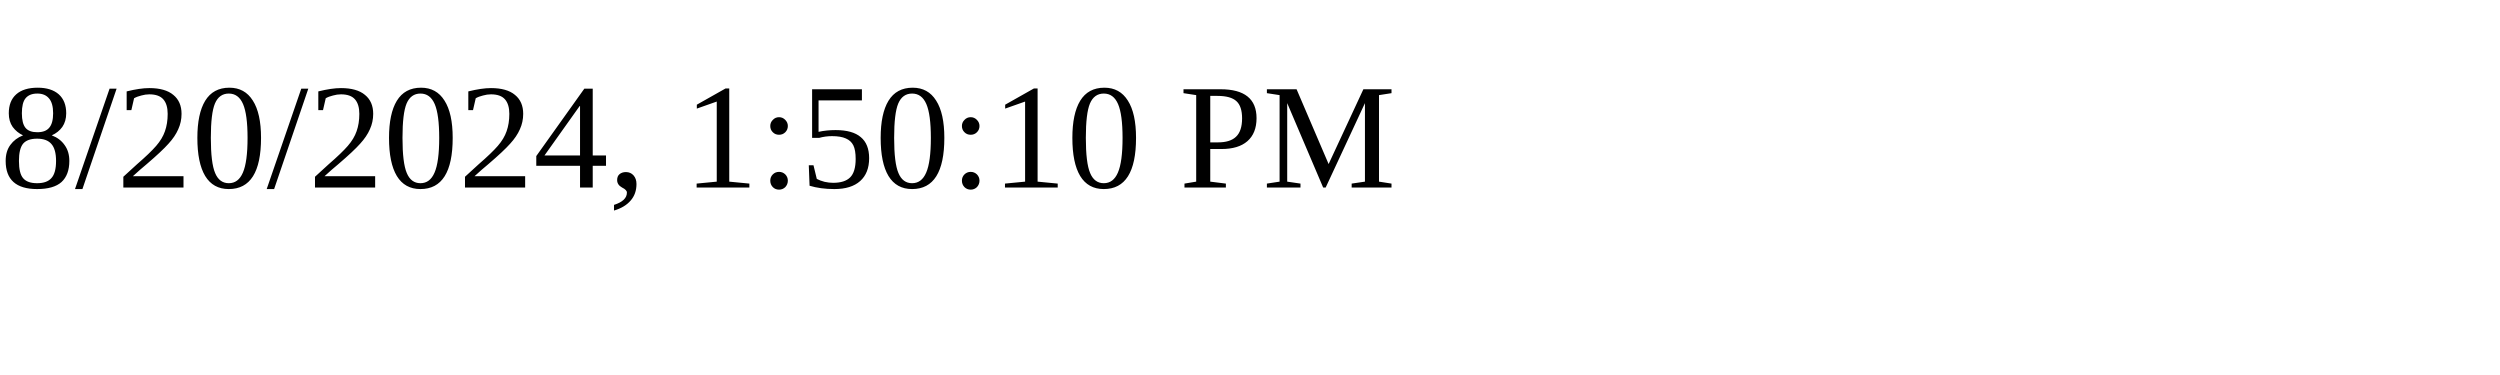
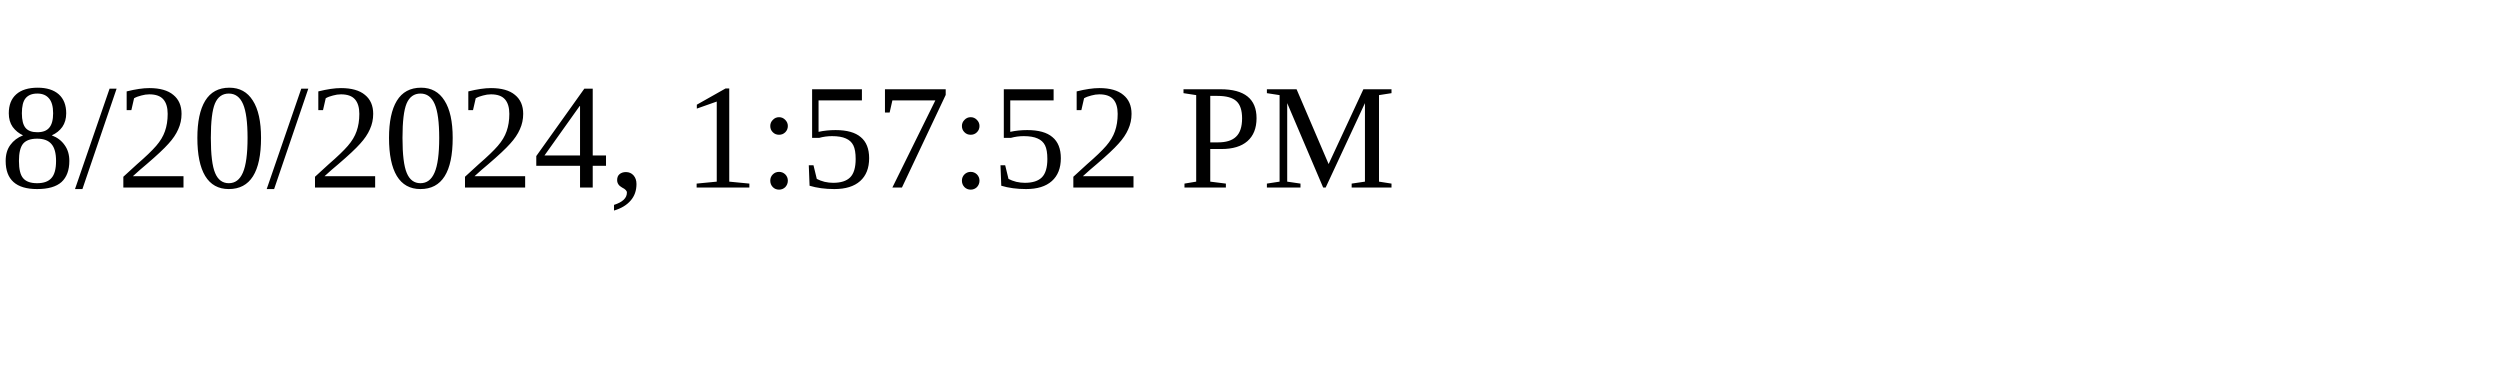
<svg xmlns="http://www.w3.org/2000/svg" height="30" width="200">
-   <text x="0" y="15">8/20/2024, 1:50:10 PM</text>
+   <text x="0" y="15">8/20/2024, 1:57:52 PM</text>
</svg>
